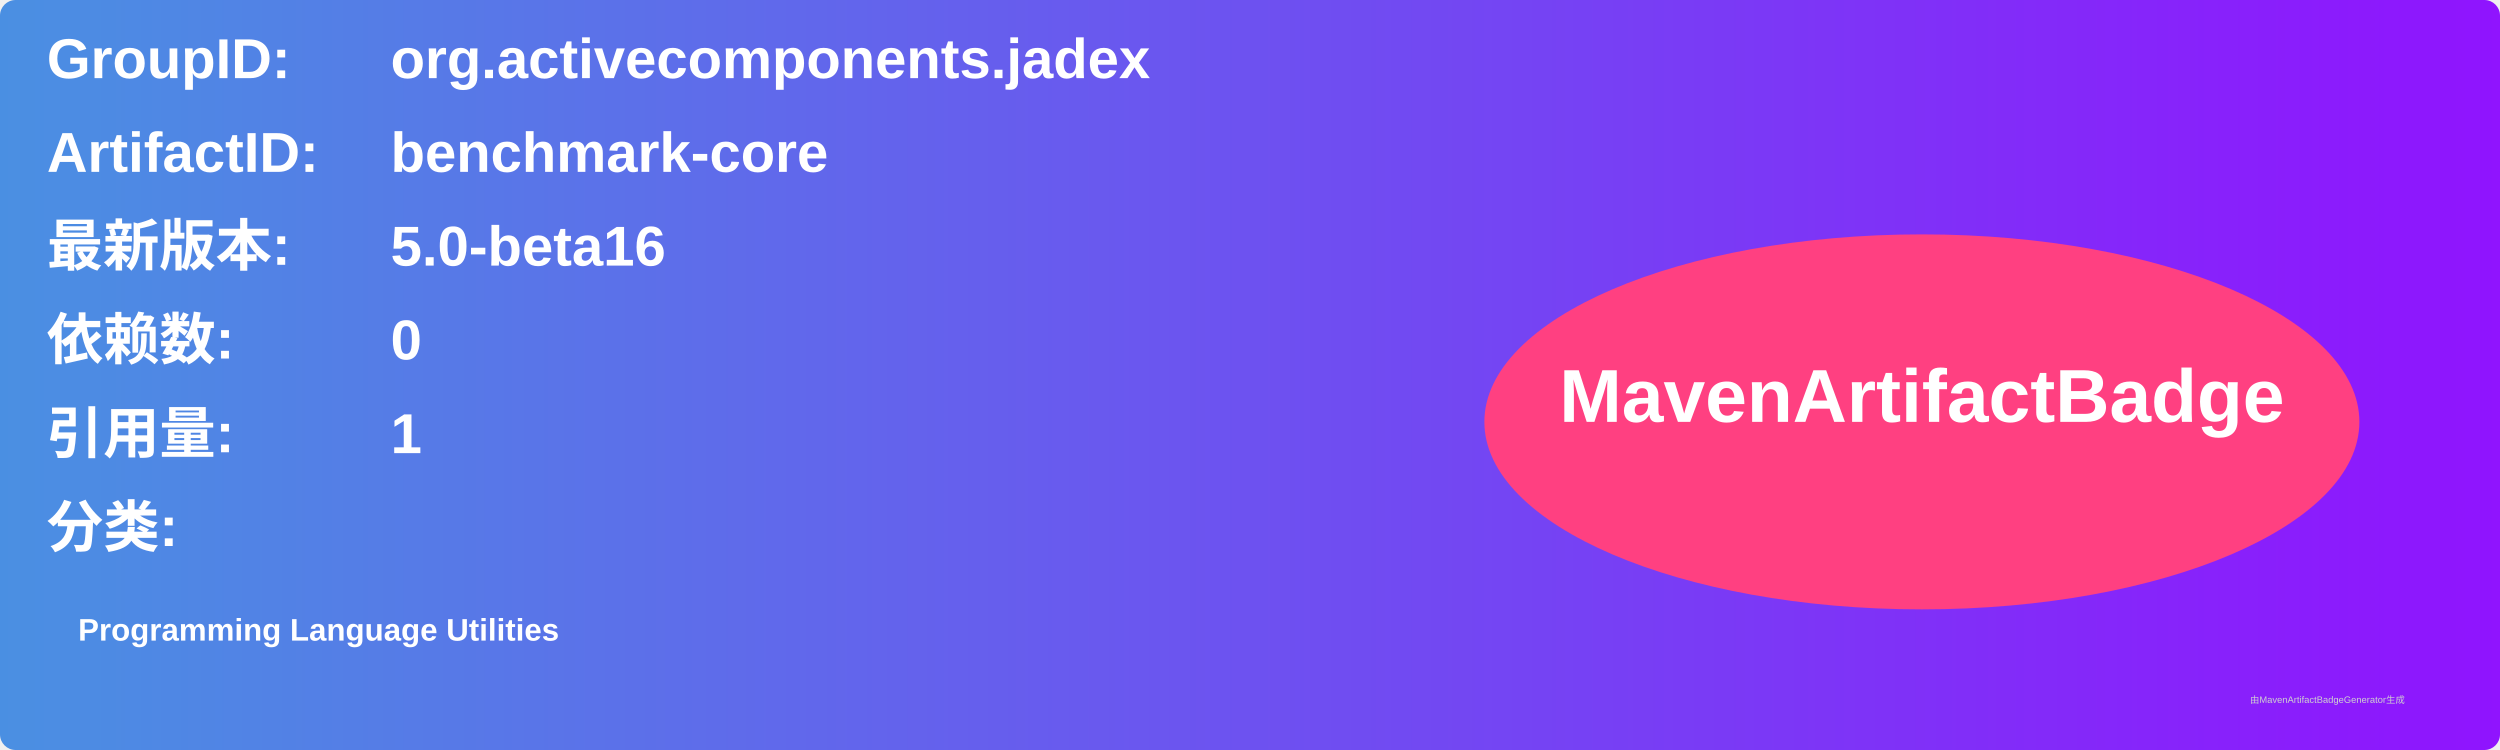
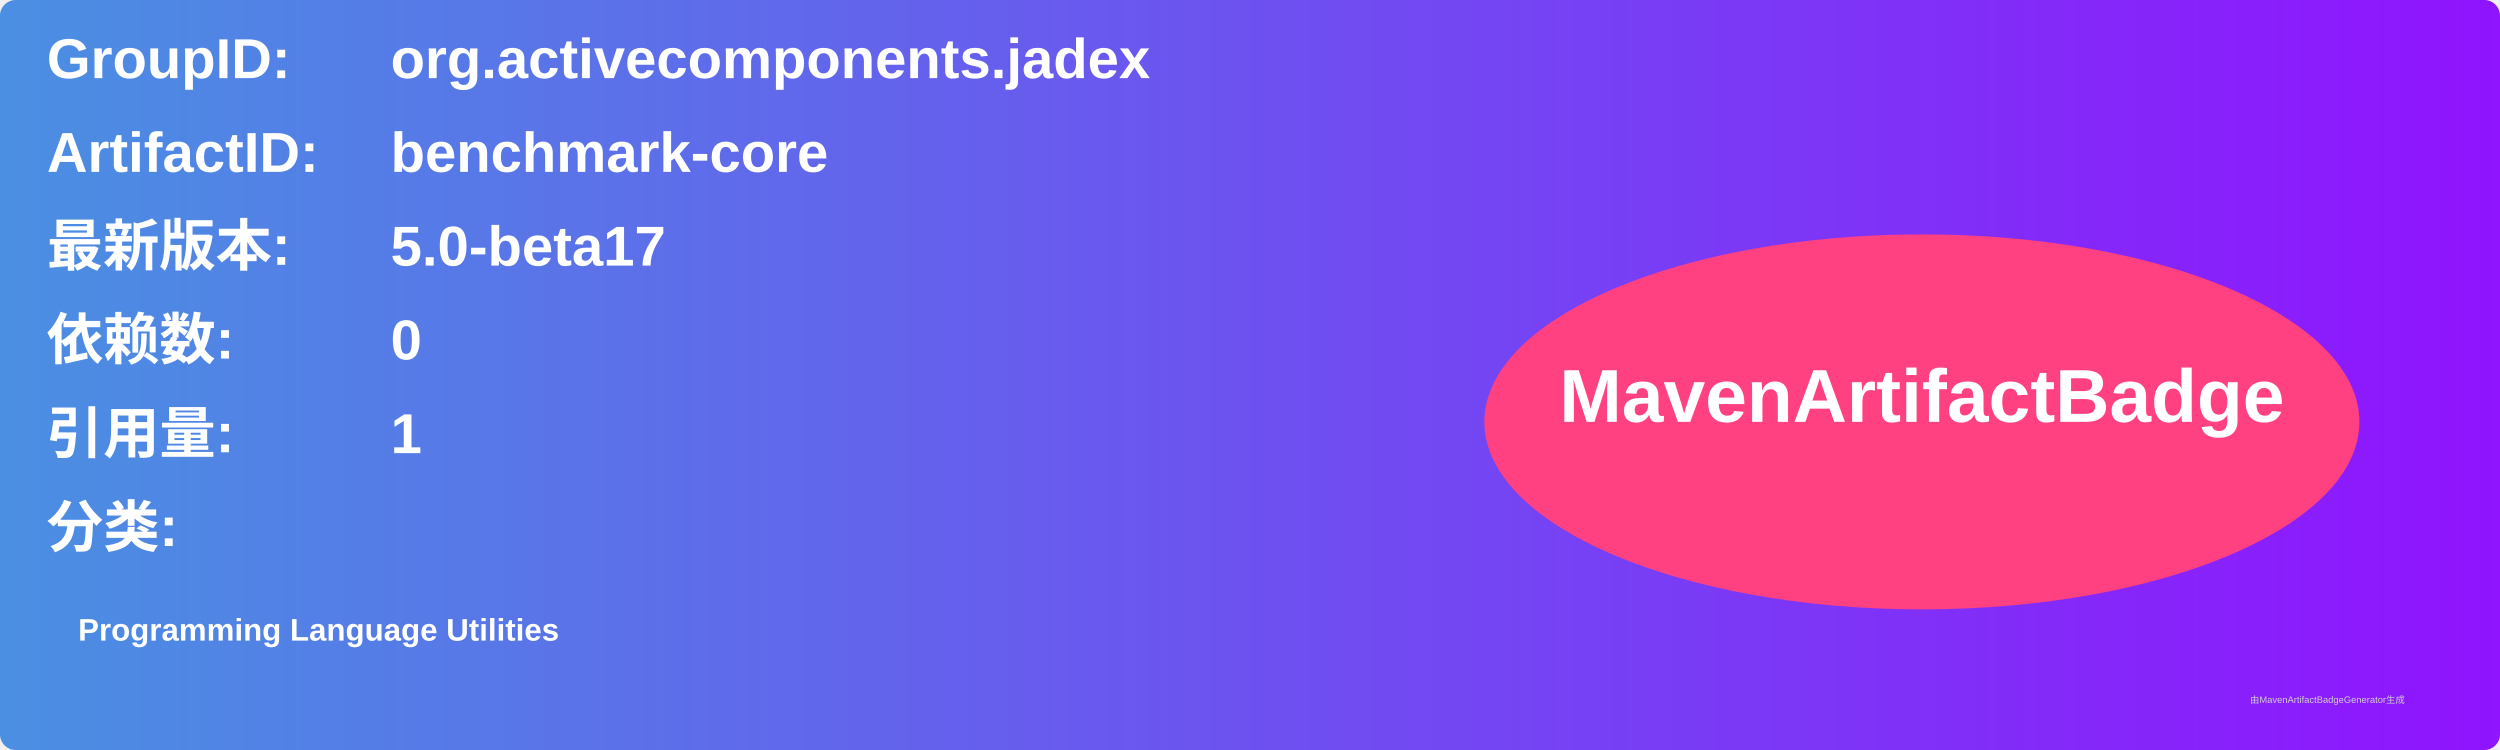
<svg xmlns="http://www.w3.org/2000/svg" width="800" height="240" viewBox="0 0 800 240">
  <linearGradient id="grad" x1="0%" y1="0%" x2="100%" y2="0%">
    <stop offset="0%" stop-color="#4a90e2" />
    <stop offset="100%" stop-color="#9013fe" />
  </linearGradient>
  <rect width="100%" height="100%" rx="5" ry="5" fill="url(#grad)" />
  <g transform="translate(15, 15)">
    <text x="0" y="10" font-family="Arial" font-size="18" fill="white" font-weight="bold" width="260">GroupID:</text>
    <text x="110" y="10" font-family="Arial" font-size="18" fill="white" font-weight="bold" width="460">org.activecomponents.jadex</text>
    <text x="0" y="40" font-family="Arial" font-size="18" fill="white" font-weight="bold" width="260">ArtifactID:</text>
    <text x="110" y="40" font-family="Arial" font-size="18" fill="white" font-weight="bold" width="460">benchmark-core</text>
    <text x="0" y="70" font-family="Arial" font-size="18" fill="white" font-weight="bold">最新版本:</text>
    <text x="110" y="70" font-family="Arial" font-size="18" fill="white" font-weight="bold">
-       <tspan font-weight="bold">5.0-beta16</tspan>
+       <tspan font-weight="bold">5.0-beta17</tspan>
    </text>
    <text x="0" y="100" font-family="Arial" font-size="18" fill="white" font-weight="bold">依赖数: </text>
    <text x="110" y="100" font-family="Arial" font-size="18" fill="white">
      <tspan font-weight="bold">0</tspan>
    </text>
    <text x="0" y="130" font-family="Arial" font-size="18" fill="white" font-weight="bold">引用量: </text>
    <text x="110" y="130" font-family="Arial" font-size="18" fill="white">
      <tspan font-weight="bold">1</tspan>
    </text>
    <text x="0" y="160" font-family="Arial" font-size="18" fill="white" font-weight="bold">分类:</text>
    <text x="10" y="190" font-family="Arial" font-size="10" fill="white">
      <tspan font-weight="bold">Programming Language Utilities</tspan>
    </text>
    <ellipse cx="600" cy="120" rx="140" ry="60" fill="#ff4081" />
    <text x="600" y="120" text-anchor="middle" font-family="Arial" font-size="24" fill="white" font-weight="bold">MavenArtifactBadge</text>
  </g>
  <text x="720" y="225" font-family="Arial" font-size="3" fill="#d0d0d0">由MavenArtifactBadgeGenerator生成</text>
</svg>
